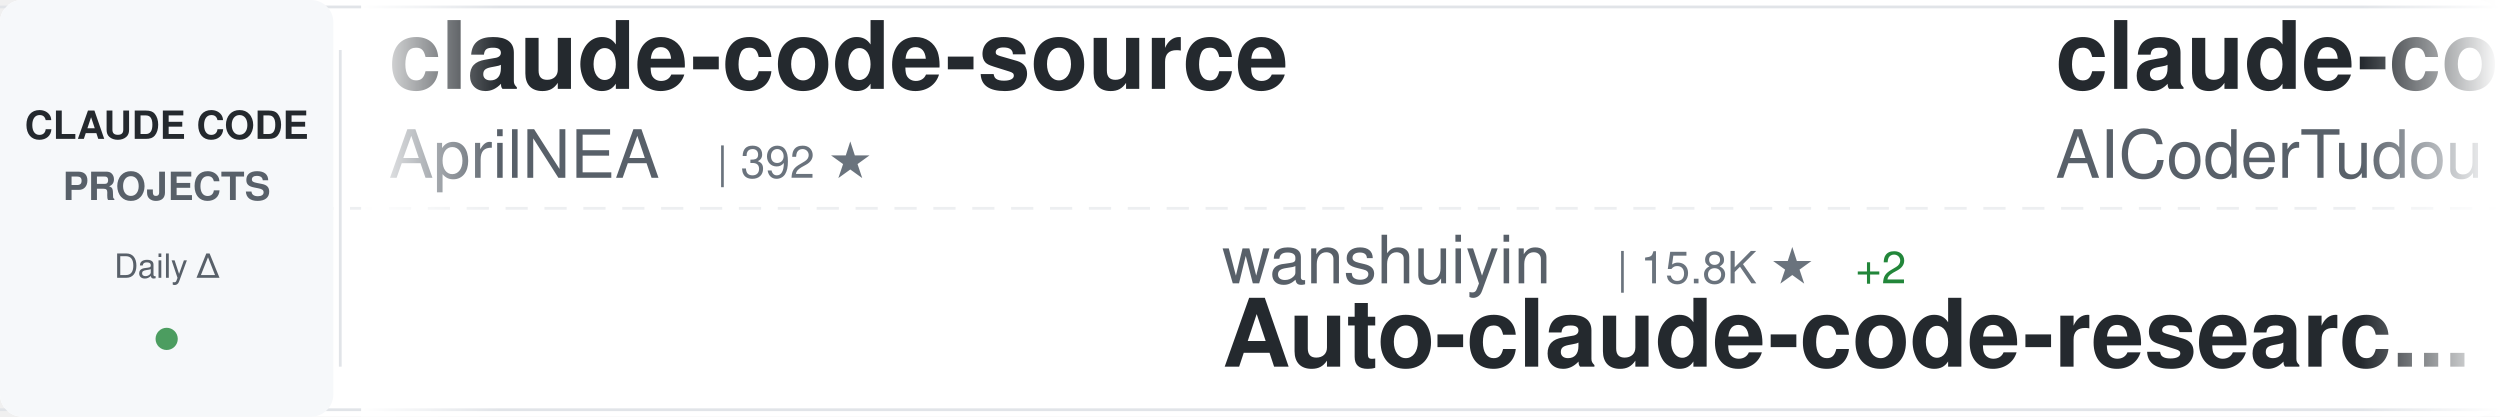
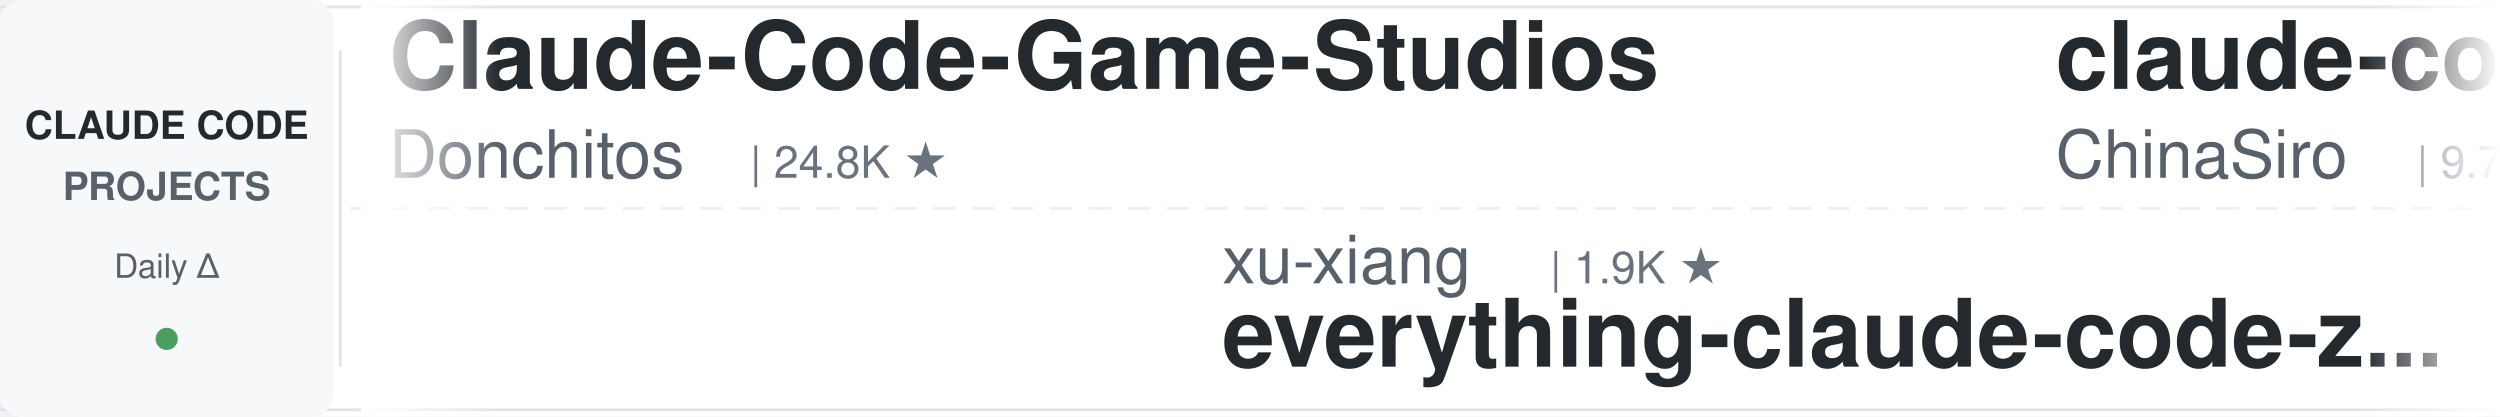
<svg xmlns="http://www.w3.org/2000/svg" width="900" height="150">
  <defs>
    <linearGradient id="awesomeLeftFade" x1="0%" y1="0%" x2="100%" y2="0%">
      <stop offset="0%" style="stop-color:#ffffff;stop-opacity:1" />
      <stop offset="100%" style="stop-color:#ffffff;stop-opacity:0" />
    </linearGradient>
    <linearGradient id="awesomeRightFade" x1="0%" y1="0%" x2="100%" y2="0%">
      <stop offset="0%" style="stop-color:#ffffff;stop-opacity:0" />
      <stop offset="100%" style="stop-color:#ffffff;stop-opacity:1" />
    </linearGradient>
  </defs>
  <rect width="900" height="150" fill="#ffffff" rx="8" />
  <rect x="0" y="2" width="900" height="1" fill="#e1e4e8" />
  <rect x="0" y="147" width="900" height="1" fill="#e1e4e8" />
  <line x1="0" y1="75" x2="900" y2="75" stroke="#e1e4e8" stroke-width="1" stroke-dasharray="8 6" opacity="0.6" />
  <rect x="0" y="0" width="120" height="150" fill="#f6f8fa" rx="8" />
  <text x="60" y="50" font-family="-apple-system, BlinkMacSystemFont, 'Segoe UI', Helvetica, Arial, sans-serif" font-size="14" font-weight="600" fill="#24292e" text-anchor="middle">CLAUDE CODE</text>
  <text x="60" y="72" font-family="-apple-system, BlinkMacSystemFont, 'Segoe UI', Helvetica, Arial, sans-serif" font-size="14" font-weight="600" fill="#586069" text-anchor="middle">PROJECTS</text>
  <text x="60" y="100" font-family="-apple-system, BlinkMacSystemFont, 'Segoe UI', Helvetica, Arial, sans-serif" font-size="12" font-weight="500" fill="#586069" text-anchor="middle">Daily Δ</text>
  <circle cx="60" cy="122" r="4" fill="#22863a" opacity="0.8" />
  <rect x="122" y="18" width="1" height="114" fill="#e1e4e8" />
  <clipPath id="awesomeTickerClip">
    <rect x="130" y="0" width="770" height="150" />
  </clipPath>
  <g clip-path="url(#awesomeTickerClip)">
    <g id="awesomeTickerItems">
      <animateTransform attributeName="transform" attributeType="XML" type="translate" from="0 0" to="-3000 0" dur="54s" repeatCount="indefinite" />
      <g transform="translate(0, 0)">
+         <text x="140" y="32" font-family="-apple-system, BlinkMacSystemFont, 'Segoe UI', Helvetica, Arial, sans-serif" font-size="34" font-weight="600" fill="#24292e">Claude-Code-Game-Studios</text>
+         <text x="140" y="64" font-family="-apple-system, BlinkMacSystemFont, 'Segoe UI', Helvetica, Arial, sans-serif" font-size="24" font-weight="400" fill="#586069">Donchitos</text>
+         <text x="270" y="64" font-family="-apple-system, BlinkMacSystemFont, 'Segoe UI', Helvetica, Arial, sans-serif" font-size="16" font-weight="500" fill="#6a737d">| 24.8K ★</text>
+       </g>
+       <g transform="translate(300, 0)">
+         <text x="140" y="102" font-family="-apple-system, BlinkMacSystemFont, 'Segoe UI', Helvetica, Arial, sans-serif" font-size="24" font-weight="400" fill="#586069">xu-xiang</text>
+         <text x="258" y="102" font-family="-apple-system, BlinkMacSystemFont, 'Segoe UI', Helvetica, Arial, sans-serif" font-size="16" font-weight="500" fill="#6a737d">| 1.9K ★</text>
+         <text x="140" y="132" font-family="-apple-system, BlinkMacSystemFont, 'Segoe UI', Helvetica, Arial, sans-serif" font-size="34" font-weight="600" fill="#24292e">everything-claude-code-z...</text>
+       </g>
+       <g transform="translate(600, 0)">
+         <text x="140" y="32" font-family="-apple-system, BlinkMacSystemFont, 'Segoe UI', Helvetica, Arial, sans-serif" font-size="34" font-weight="600" fill="#24292e">claude-code-sourcemap</text>
+         <text x="140" y="64" font-family="-apple-system, BlinkMacSystemFont, 'Segoe UI', Helvetica, Arial, sans-serif" font-size="24" font-weight="400" fill="#586069">ChinaSiro</text>
+         <text x="270" y="64" font-family="-apple-system, BlinkMacSystemFont, 'Segoe UI', Helvetica, Arial, sans-serif" font-size="16" font-weight="500" fill="#6a737d">| 9.7K ★</text>
+         <text x="347" y="64" font-family="-apple-system, BlinkMacSystemFont, 'Segoe UI', Helvetica, Arial, sans-serif" font-size="16" font-weight="500" fill="#22863a"> +1</text>
+       </g>
+       <g transform="translate(900, 0)">
+         <text x="140" y="102" font-family="-apple-system, BlinkMacSystemFont, 'Segoe UI', Helvetica, Arial, sans-serif" font-size="24" font-weight="400" fill="#586069">ghuntley</text>
+         <text x="258" y="102" font-family="-apple-system, BlinkMacSystemFont, 'Segoe UI', Helvetica, Arial, sans-serif" font-size="16" font-weight="500" fill="#6a737d">| 990 ★</text>
+         <text x="140" y="132" font-family="-apple-system, BlinkMacSystemFont, 'Segoe UI', Helvetica, Arial, sans-serif" font-size="34" font-weight="600" fill="#24292e">claude-code-source-code-...</text>
+       </g>
+       <g transform="translate(1200, 0)">
        <text x="140" y="32" font-family="-apple-system, BlinkMacSystemFont, 'Segoe UI', Helvetica, Arial, sans-serif" font-size="34" font-weight="600" fill="#24292e">claude-code-source</text>
        <text x="140" y="64" font-family="-apple-system, BlinkMacSystemFont, 'Segoe UI', Helvetica, Arial, sans-serif" font-size="24" font-weight="400" fill="#586069">AprilNEA</text>
        <text x="258" y="64" font-family="-apple-system, BlinkMacSystemFont, 'Segoe UI', Helvetica, Arial, sans-serif" font-size="16" font-weight="500" fill="#6a737d">| 392 ★</text>
      </g>
-       <g transform="translate(300, 0)">
-         <text x="140" y="102" font-family="-apple-system, BlinkMacSystemFont, 'Segoe UI', Helvetica, Arial, sans-serif" font-size="24" font-weight="400" fill="#586069">wanshuiyin</text>
-         <text x="282" y="102" font-family="-apple-system, BlinkMacSystemFont, 'Segoe UI', Helvetica, Arial, sans-serif" font-size="16" font-weight="500" fill="#6a737d">| 15.8K ★</text>
-         <text x="368" y="102" font-family="-apple-system, BlinkMacSystemFont, 'Segoe UI', Helvetica, Arial, sans-serif" font-size="16" font-weight="500" fill="#22863a"> +2</text>
-         <text x="140" y="132" font-family="-apple-system, BlinkMacSystemFont, 'Segoe UI', Helvetica, Arial, sans-serif" font-size="34" font-weight="600" fill="#24292e">Auto-claude-code-researc...</text>
-       </g>
-       <g transform="translate(600, 0)">
-         <text x="140" y="32" font-family="-apple-system, BlinkMacSystemFont, 'Segoe UI', Helvetica, Arial, sans-serif" font-size="34" font-weight="600" fill="#24292e">claude-code-tudou</text>
-         <text x="140" y="64" font-family="-apple-system, BlinkMacSystemFont, 'Segoe UI', Helvetica, Arial, sans-serif" font-size="24" font-weight="400" fill="#586069">AICoderTudou</text>
-         <text x="306" y="64" font-family="-apple-system, BlinkMacSystemFont, 'Segoe UI', Helvetica, Arial, sans-serif" font-size="16" font-weight="500" fill="#6a737d">| 495 ★</text>
-       </g>
-       <g transform="translate(900, 0)">
-         <text x="140" y="102" font-family="-apple-system, BlinkMacSystemFont, 'Segoe UI', Helvetica, Arial, sans-serif" font-size="24" font-weight="400" fill="#586069">kodu-ai</text>
-         <text x="246" y="102" font-family="-apple-system, BlinkMacSystemFont, 'Segoe UI', Helvetica, Arial, sans-serif" font-size="16" font-weight="500" fill="#6a737d">| 5.2K ★</text>
-         <text x="140" y="132" font-family="-apple-system, BlinkMacSystemFont, 'Segoe UI', Helvetica, Arial, sans-serif" font-size="34" font-weight="600" fill="#24292e">claude-coder</text>
-       </g>
-       <g transform="translate(1200, 0)">
-         <text x="140" y="32" font-family="-apple-system, BlinkMacSystemFont, 'Segoe UI', Helvetica, Arial, sans-serif" font-size="34" font-weight="600" fill="#24292e">claude-code-base-action</text>
-         <text x="140" y="64" font-family="-apple-system, BlinkMacSystemFont, 'Segoe UI', Helvetica, Arial, sans-serif" font-size="24" font-weight="400" fill="#586069">anthropics</text>
-         <text x="282" y="64" font-family="-apple-system, BlinkMacSystemFont, 'Segoe UI', Helvetica, Arial, sans-serif" font-size="16" font-weight="500" fill="#6a737d">| 970 ★</text>
-       </g>
      <g transform="translate(1500, 0)">
-         <text x="140" y="102" font-family="-apple-system, BlinkMacSystemFont, 'Segoe UI', Helvetica, Arial, sans-serif" font-size="24" font-weight="400" fill="#586069">zstmfhy</text>
-         <text x="246" y="102" font-family="-apple-system, BlinkMacSystemFont, 'Segoe UI', Helvetica, Arial, sans-serif" font-size="16" font-weight="500" fill="#6a737d">| 189 ★</text>
-         <text x="140" y="132" font-family="-apple-system, BlinkMacSystemFont, 'Segoe UI', Helvetica, Arial, sans-serif" font-size="34" font-weight="600" fill="#24292e">Claude-code</text>
+         <text x="140" y="102" font-family="-apple-system, BlinkMacSystemFont, 'Segoe UI', Helvetica, Arial, sans-serif" font-size="24" font-weight="400" fill="#586069">JrCx7scC</text>
+         <text x="258" y="102" font-family="-apple-system, BlinkMacSystemFont, 'Segoe UI', Helvetica, Arial, sans-serif" font-size="16" font-weight="500" fill="#6a737d">| 376 ★</text>
+         <text x="140" y="132" font-family="-apple-system, BlinkMacSystemFont, 'Segoe UI', Helvetica, Arial, sans-serif" font-size="34" font-weight="600" fill="#24292e">claude-code-source</text>
      </g>
      <g transform="translate(1800, 0)">
        <text x="140" y="32" font-family="-apple-system, BlinkMacSystemFont, 'Segoe UI', Helvetica, Arial, sans-serif" font-size="34" font-weight="600" fill="#24292e">claude-code-source-code</text>
        <text x="140" y="64" font-family="-apple-system, BlinkMacSystemFont, 'Segoe UI', Helvetica, Arial, sans-serif" font-size="24" font-weight="400" fill="#586069">777genius</text>
        <text x="270" y="64" font-family="-apple-system, BlinkMacSystemFont, 'Segoe UI', Helvetica, Arial, sans-serif" font-size="16" font-weight="500" fill="#6a737d">| 930 ★</text>
      </g>
      <g transform="translate(2100, 0)">
-         <text x="140" y="102" font-family="-apple-system, BlinkMacSystemFont, 'Segoe UI', Helvetica, Arial, sans-serif" font-size="24" font-weight="400" fill="#586069">feiskyer</text>
-         <text x="258" y="102" font-family="-apple-system, BlinkMacSystemFont, 'Segoe UI', Helvetica, Arial, sans-serif" font-size="16" font-weight="500" fill="#6a737d">| 1.6K ★</text>
-         <text x="140" y="132" font-family="-apple-system, BlinkMacSystemFont, 'Segoe UI', Helvetica, Arial, sans-serif" font-size="34" font-weight="600" fill="#24292e">claude-code-settings</text>
+         <text x="140" y="102" font-family="-apple-system, BlinkMacSystemFont, 'Segoe UI', Helvetica, Arial, sans-serif" font-size="24" font-weight="400" fill="#586069">huangjia2019</text>
+         <text x="306" y="102" font-family="-apple-system, BlinkMacSystemFont, 'Segoe UI', Helvetica, Arial, sans-serif" font-size="16" font-weight="500" fill="#6a737d">| 1.1K ★</text>
+         <text x="140" y="132" font-family="-apple-system, BlinkMacSystemFont, 'Segoe UI', Helvetica, Arial, sans-serif" font-size="34" font-weight="600" fill="#24292e">claude-code-engineering</text>
      </g>
      <g transform="translate(2400, 0)">
        <text x="140" y="32" font-family="-apple-system, BlinkMacSystemFont, 'Segoe UI', Helvetica, Arial, sans-serif" font-size="34" font-weight="600" fill="#24292e">claude-code-best-practic...</text>
        <text x="140" y="64" font-family="-apple-system, BlinkMacSystemFont, 'Segoe UI', Helvetica, Arial, sans-serif" font-size="24" font-weight="400" fill="#586069">shanraisshan</text>
        <text x="306" y="64" font-family="-apple-system, BlinkMacSystemFont, 'Segoe UI', Helvetica, Arial, sans-serif" font-size="16" font-weight="500" fill="#6a737d">| 65.6K ★</text>
-         <text x="392" y="64" font-family="-apple-system, BlinkMacSystemFont, 'Segoe UI', Helvetica, Arial, sans-serif" font-size="16" font-weight="500" fill="#22863a"> +3</text>
+         <text x="392" y="64" font-family="-apple-system, BlinkMacSystemFont, 'Segoe UI', Helvetica, Arial, sans-serif" font-size="16" font-weight="500" fill="#22863a"> +4</text>
      </g>
      <g transform="translate(2700, 0)">
-         <text x="140" y="102" font-family="-apple-system, BlinkMacSystemFont, 'Segoe UI', Helvetica, Arial, sans-serif" font-size="24" font-weight="400" fill="#586069">affaan-m</text>
-         <text x="258" y="102" font-family="-apple-system, BlinkMacSystemFont, 'Segoe UI', Helvetica, Arial, sans-serif" font-size="16" font-weight="500" fill="#6a737d">| 249.5K ★</text>
-         <text x="353" y="102" font-family="-apple-system, BlinkMacSystemFont, 'Segoe UI', Helvetica, Arial, sans-serif" font-size="16" font-weight="500" fill="#22863a"> +233</text>
-         <text x="140" y="132" font-family="-apple-system, BlinkMacSystemFont, 'Segoe UI', Helvetica, Arial, sans-serif" font-size="34" font-weight="600" fill="#24292e">ECC</text>
+         <text x="140" y="102" font-family="-apple-system, BlinkMacSystemFont, 'Segoe UI', Helvetica, Arial, sans-serif" font-size="24" font-weight="400" fill="#586069">Yeachan-Heo</text>
+         <text x="294" y="102" font-family="-apple-system, BlinkMacSystemFont, 'Segoe UI', Helvetica, Arial, sans-serif" font-size="16" font-weight="500" fill="#6a737d">| 39.0K ★</text>
+         <text x="380" y="102" font-family="-apple-system, BlinkMacSystemFont, 'Segoe UI', Helvetica, Arial, sans-serif" font-size="16" font-weight="500" fill="#22863a"> +1</text>
+         <text x="140" y="132" font-family="-apple-system, BlinkMacSystemFont, 'Segoe UI', Helvetica, Arial, sans-serif" font-size="34" font-weight="600" fill="#24292e">oh-my-claudecode</text>
      </g>
      <g transform="translate(3000, 0)">
-         <text x="140" y="32" font-family="-apple-system, BlinkMacSystemFont, 'Segoe UI', Helvetica, Arial, sans-serif" font-size="34" font-weight="600" fill="#24292e">claude-code-source</text>
-         <text x="140" y="64" font-family="-apple-system, BlinkMacSystemFont, 'Segoe UI', Helvetica, Arial, sans-serif" font-size="24" font-weight="400" fill="#586069">AprilNEA</text>
-         <text x="258" y="64" font-family="-apple-system, BlinkMacSystemFont, 'Segoe UI', Helvetica, Arial, sans-serif" font-size="16" font-weight="500" fill="#6a737d">| 392 ★</text>
+         <text x="140" y="32" font-family="-apple-system, BlinkMacSystemFont, 'Segoe UI', Helvetica, Arial, sans-serif" font-size="34" font-weight="600" fill="#24292e">Claude-Code-Game-Studios</text>
+         <text x="140" y="64" font-family="-apple-system, BlinkMacSystemFont, 'Segoe UI', Helvetica, Arial, sans-serif" font-size="24" font-weight="400" fill="#586069">Donchitos</text>
+         <text x="270" y="64" font-family="-apple-system, BlinkMacSystemFont, 'Segoe UI', Helvetica, Arial, sans-serif" font-size="16" font-weight="500" fill="#6a737d">| 24.8K ★</text>
      </g>
      <g transform="translate(3300, 0)">
-         <text x="140" y="102" font-family="-apple-system, BlinkMacSystemFont, 'Segoe UI', Helvetica, Arial, sans-serif" font-size="24" font-weight="400" fill="#586069">wanshuiyin</text>
-         <text x="282" y="102" font-family="-apple-system, BlinkMacSystemFont, 'Segoe UI', Helvetica, Arial, sans-serif" font-size="16" font-weight="500" fill="#6a737d">| 15.8K ★</text>
-         <text x="368" y="102" font-family="-apple-system, BlinkMacSystemFont, 'Segoe UI', Helvetica, Arial, sans-serif" font-size="16" font-weight="500" fill="#22863a"> +2</text>
-         <text x="140" y="132" font-family="-apple-system, BlinkMacSystemFont, 'Segoe UI', Helvetica, Arial, sans-serif" font-size="34" font-weight="600" fill="#24292e">Auto-claude-code-researc...</text>
+         <text x="140" y="102" font-family="-apple-system, BlinkMacSystemFont, 'Segoe UI', Helvetica, Arial, sans-serif" font-size="24" font-weight="400" fill="#586069">xu-xiang</text>
+         <text x="258" y="102" font-family="-apple-system, BlinkMacSystemFont, 'Segoe UI', Helvetica, Arial, sans-serif" font-size="16" font-weight="500" fill="#6a737d">| 1.9K ★</text>
+         <text x="140" y="132" font-family="-apple-system, BlinkMacSystemFont, 'Segoe UI', Helvetica, Arial, sans-serif" font-size="34" font-weight="600" fill="#24292e">everything-claude-code-z...</text>
      </g>
      <g transform="translate(3600, 0)">
-         <text x="140" y="32" font-family="-apple-system, BlinkMacSystemFont, 'Segoe UI', Helvetica, Arial, sans-serif" font-size="34" font-weight="600" fill="#24292e">claude-code-tudou</text>
-         <text x="140" y="64" font-family="-apple-system, BlinkMacSystemFont, 'Segoe UI', Helvetica, Arial, sans-serif" font-size="24" font-weight="400" fill="#586069">AICoderTudou</text>
-         <text x="306" y="64" font-family="-apple-system, BlinkMacSystemFont, 'Segoe UI', Helvetica, Arial, sans-serif" font-size="16" font-weight="500" fill="#6a737d">| 495 ★</text>
+         <text x="140" y="32" font-family="-apple-system, BlinkMacSystemFont, 'Segoe UI', Helvetica, Arial, sans-serif" font-size="34" font-weight="600" fill="#24292e">claude-code-sourcemap</text>
+         <text x="140" y="64" font-family="-apple-system, BlinkMacSystemFont, 'Segoe UI', Helvetica, Arial, sans-serif" font-size="24" font-weight="400" fill="#586069">ChinaSiro</text>
+         <text x="270" y="64" font-family="-apple-system, BlinkMacSystemFont, 'Segoe UI', Helvetica, Arial, sans-serif" font-size="16" font-weight="500" fill="#6a737d">| 9.7K ★</text>
+         <text x="347" y="64" font-family="-apple-system, BlinkMacSystemFont, 'Segoe UI', Helvetica, Arial, sans-serif" font-size="16" font-weight="500" fill="#22863a"> +1</text>
      </g>
      <g transform="translate(3900, 0)">
-         <text x="140" y="102" font-family="-apple-system, BlinkMacSystemFont, 'Segoe UI', Helvetica, Arial, sans-serif" font-size="24" font-weight="400" fill="#586069">kodu-ai</text>
-         <text x="246" y="102" font-family="-apple-system, BlinkMacSystemFont, 'Segoe UI', Helvetica, Arial, sans-serif" font-size="16" font-weight="500" fill="#6a737d">| 5.2K ★</text>
-         <text x="140" y="132" font-family="-apple-system, BlinkMacSystemFont, 'Segoe UI', Helvetica, Arial, sans-serif" font-size="34" font-weight="600" fill="#24292e">claude-coder</text>
+         <text x="140" y="102" font-family="-apple-system, BlinkMacSystemFont, 'Segoe UI', Helvetica, Arial, sans-serif" font-size="24" font-weight="400" fill="#586069">ghuntley</text>
+         <text x="258" y="102" font-family="-apple-system, BlinkMacSystemFont, 'Segoe UI', Helvetica, Arial, sans-serif" font-size="16" font-weight="500" fill="#6a737d">| 990 ★</text>
+         <text x="140" y="132" font-family="-apple-system, BlinkMacSystemFont, 'Segoe UI', Helvetica, Arial, sans-serif" font-size="34" font-weight="600" fill="#24292e">claude-code-source-code-...</text>
      </g>
    </g>
  </g>
  <rect x="130" y="0" width="50" height="150" fill="url(#awesomeLeftFade)" />
  <rect x="850" y="0" width="50" height="150" fill="url(#awesomeRightFade)" />
</svg>
